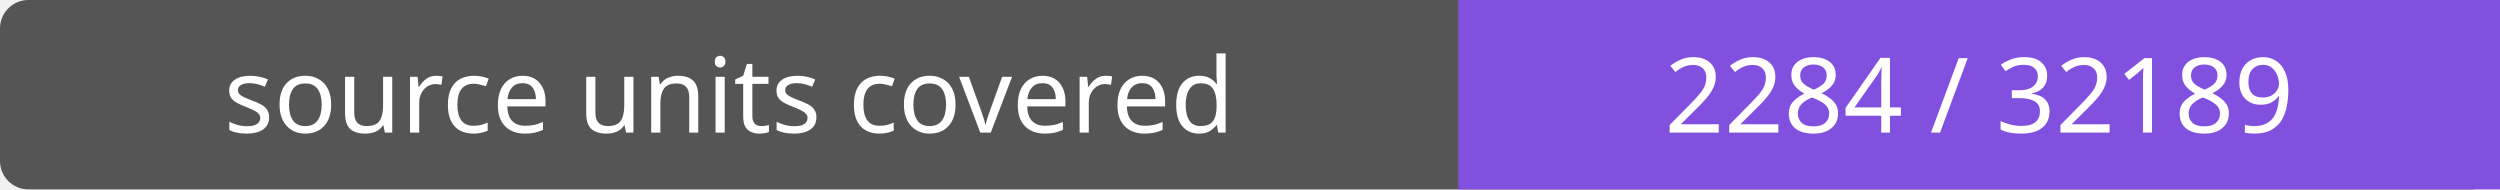
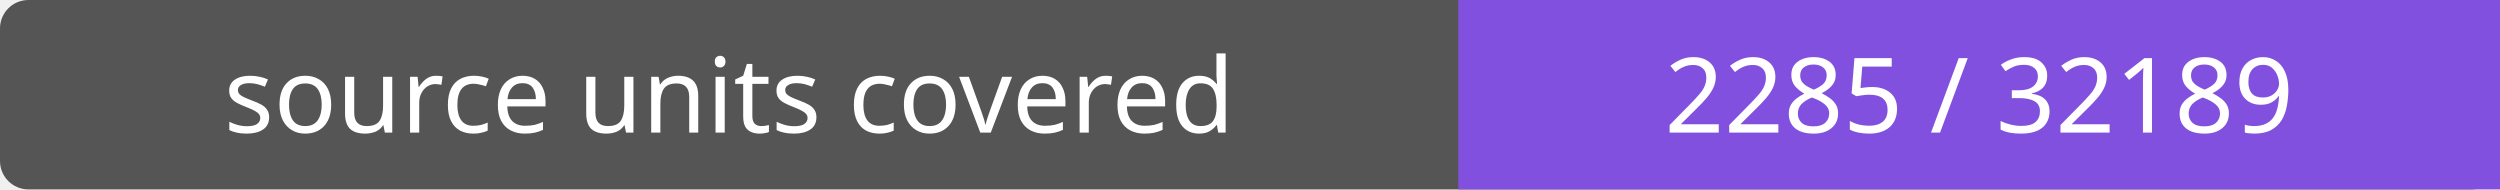
- <svg xmlns="http://www.w3.org/2000/svg" width="264" height="20" role="img" aria-label="source units covered: 2284 / 32189">
+ <svg xmlns="http://www.w3.org/2000/svg" width="264" height="20" role="img" aria-label="source units covered: 2285 / 32189">
  <rect width="264" height="20" rx="3" fill="#555" />
  <path fill="#8250df" d="M154 0h110v20H154z" />
  <g fill="#fff" text-anchor="middle" font-family="Verdana,sans-serif" font-size="11">
    <text x="77.0" y="14">source units covered</text>
-     <text x="209.0" y="14">2284 / 32189</text>
+     <text x="209.0" y="14">2285 / 32189</text>
  </g>
</svg>
